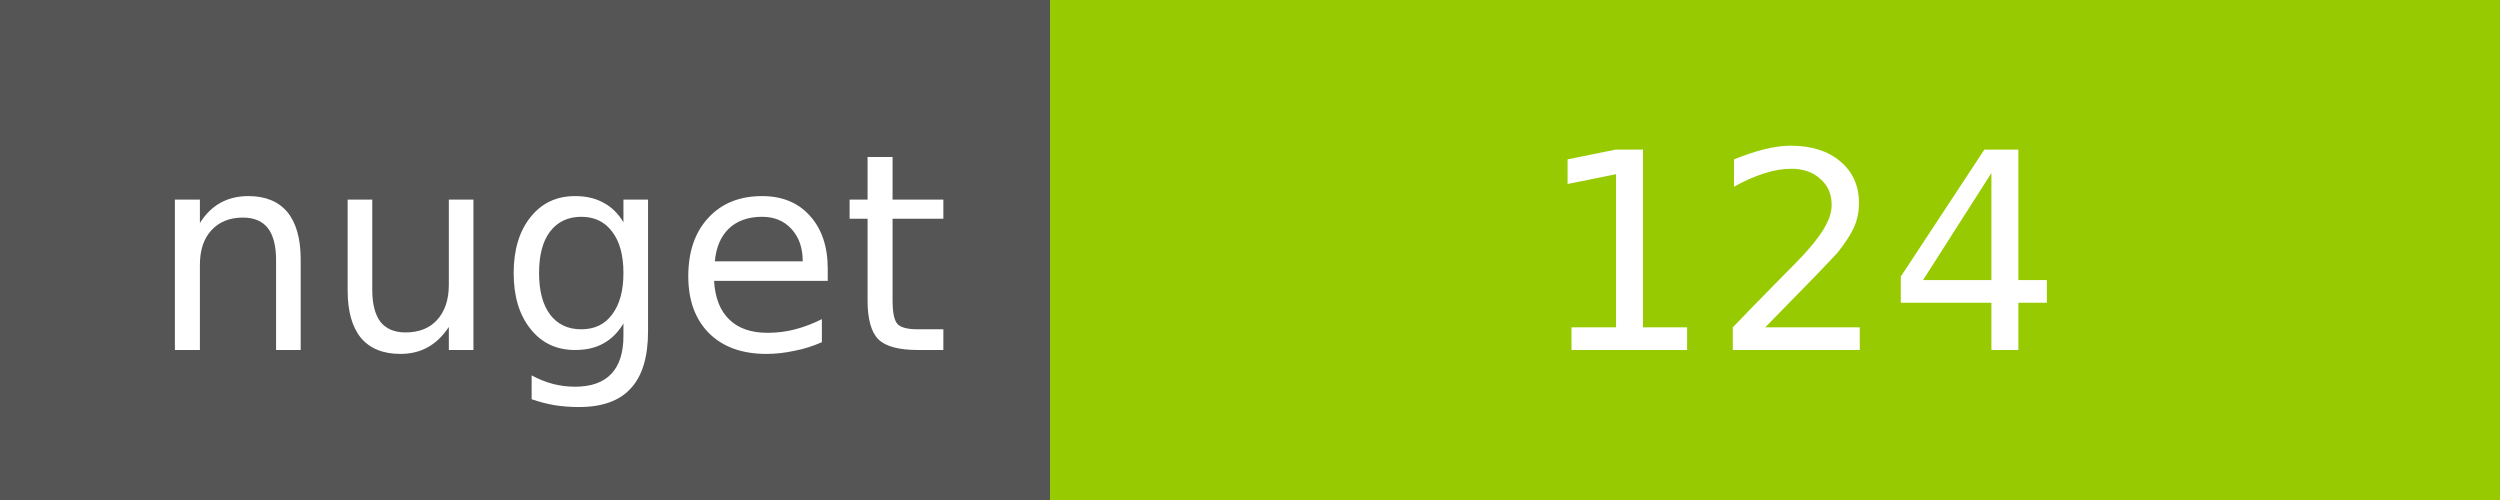
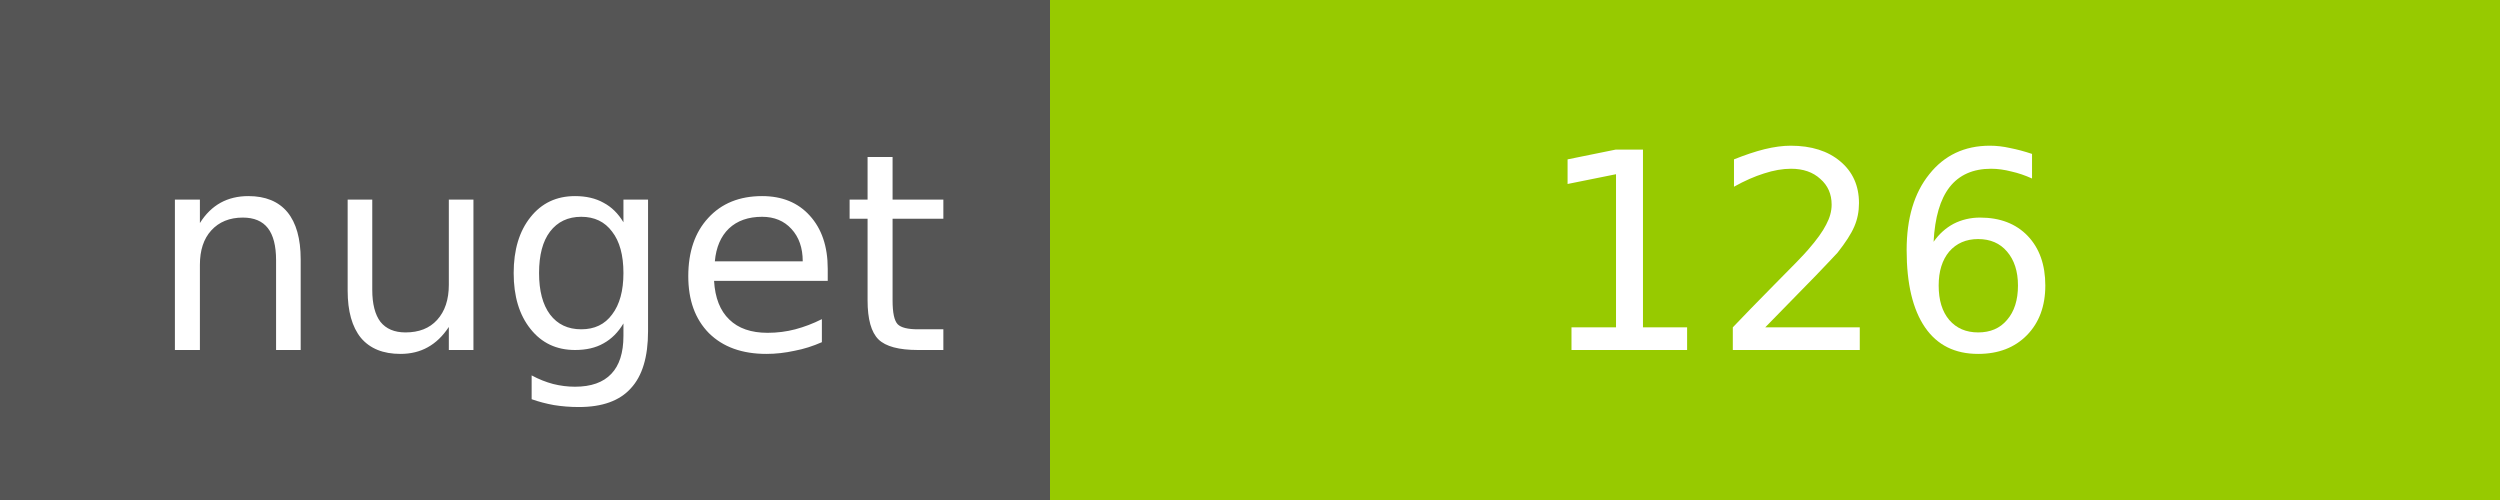
<svg xmlns="http://www.w3.org/2000/svg" width="100" height="20">
  <g shape-rendering="crispEdges">
    <path fill="#555" d="M0 0h42v20H0z" />
    <path fill="#97CA00" d="M42 0h58v20H42z" />
  </g>
  <g fill="#fff" text-anchor="middle" font-family="DejaVu Sans,Verdana,Geneva,sans-serif" font-size="11">
    <text x="22" y="14">nuget</text>
-     <text x="72" y="14">124</text>
+     <text x="72" y="14">126</text>
  </g>
</svg>
